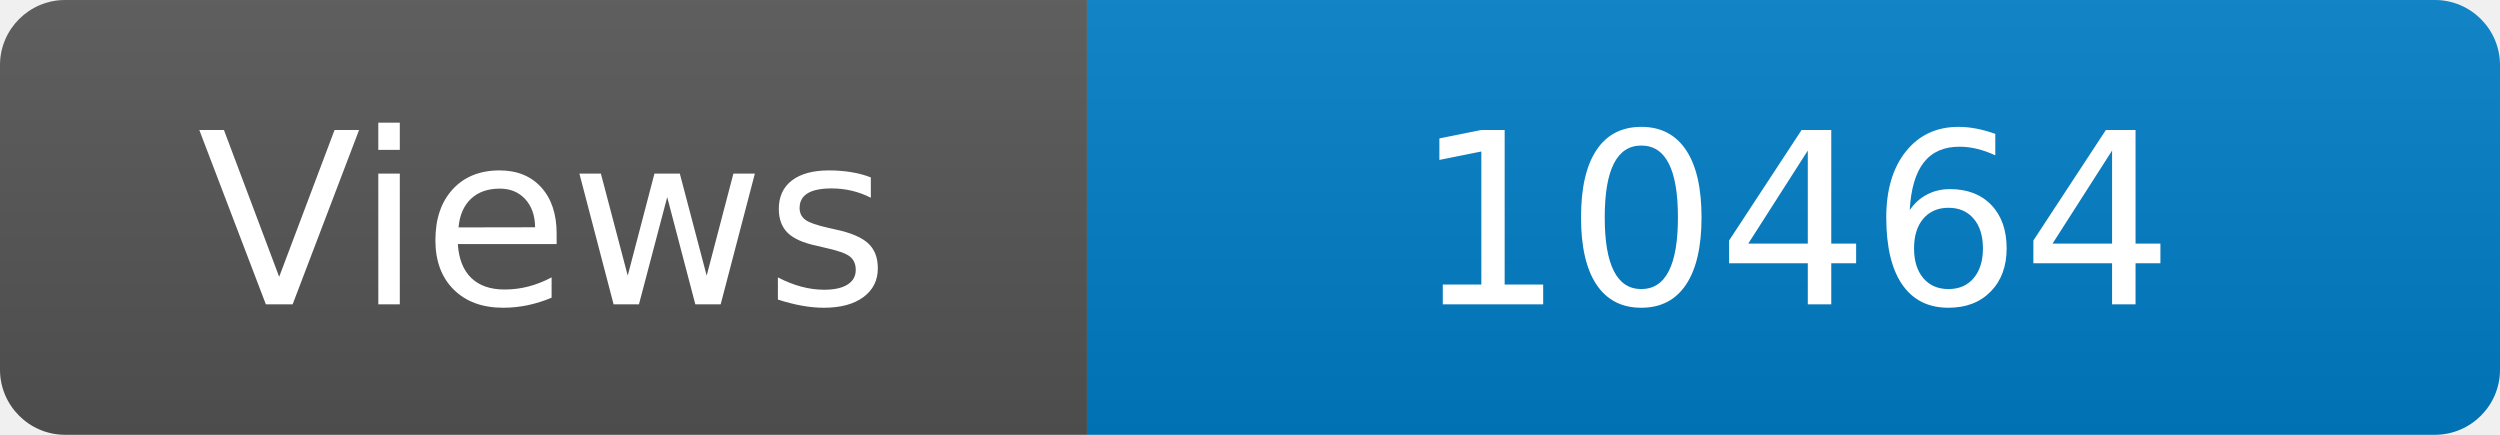
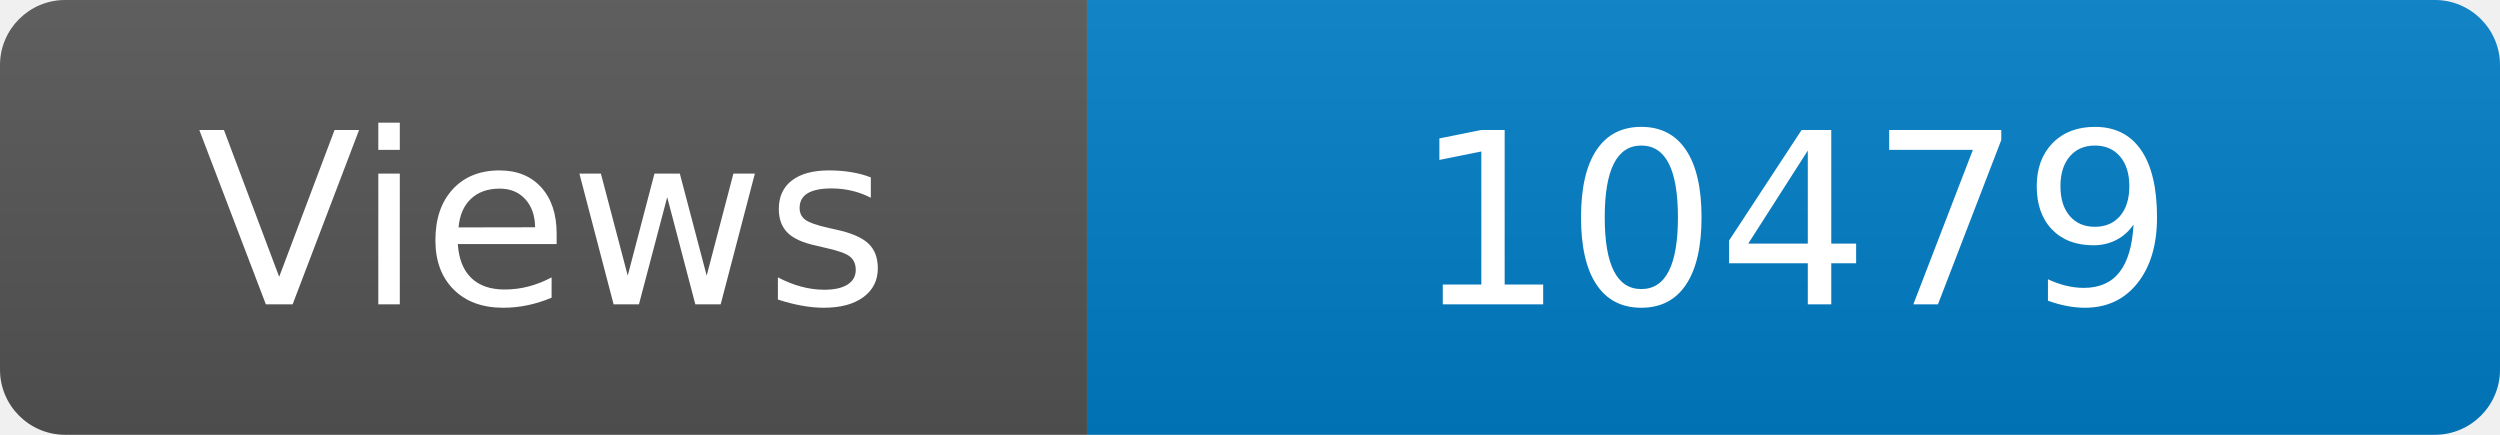
<svg xmlns="http://www.w3.org/2000/svg" width="115" height="20" role="img" aria-label="Maintained?: yes">
  <linearGradient id="s" x2="0" y2="100%">
    <stop offset="0" stop-color="#bbb" stop-opacity=".1" />
    <stop offset="1" stop-opacity=".1" />
  </linearGradient>
  <clipPath id="r">
    <rect width="115" height="20" rx="3" fill="#fff" />
  </clipPath>
  <g clip-path="url(#r)">
    <rect width="50" height="20" fill="#555" />
    <rect x="50" width="160" height="20" fill="#007ec6" />
    <rect width="115" height="20" fill="url(#s)" />
  </g>
  <g fill="#fff" text-anchor="middle" font-family="Verdana,Geneva,DejaVu Sans,sans-serif" font-size="110">
    <text x="250" y="140" transform="scale(.1)" fill="#fff">Views</text>
-     <text x="825" y="140" transform="scale(.1)" fill="#fff">10464</text>
+     <text x="825" y="140" transform="scale(.1)" fill="#fff">10479</text>
  </g>
</svg>
